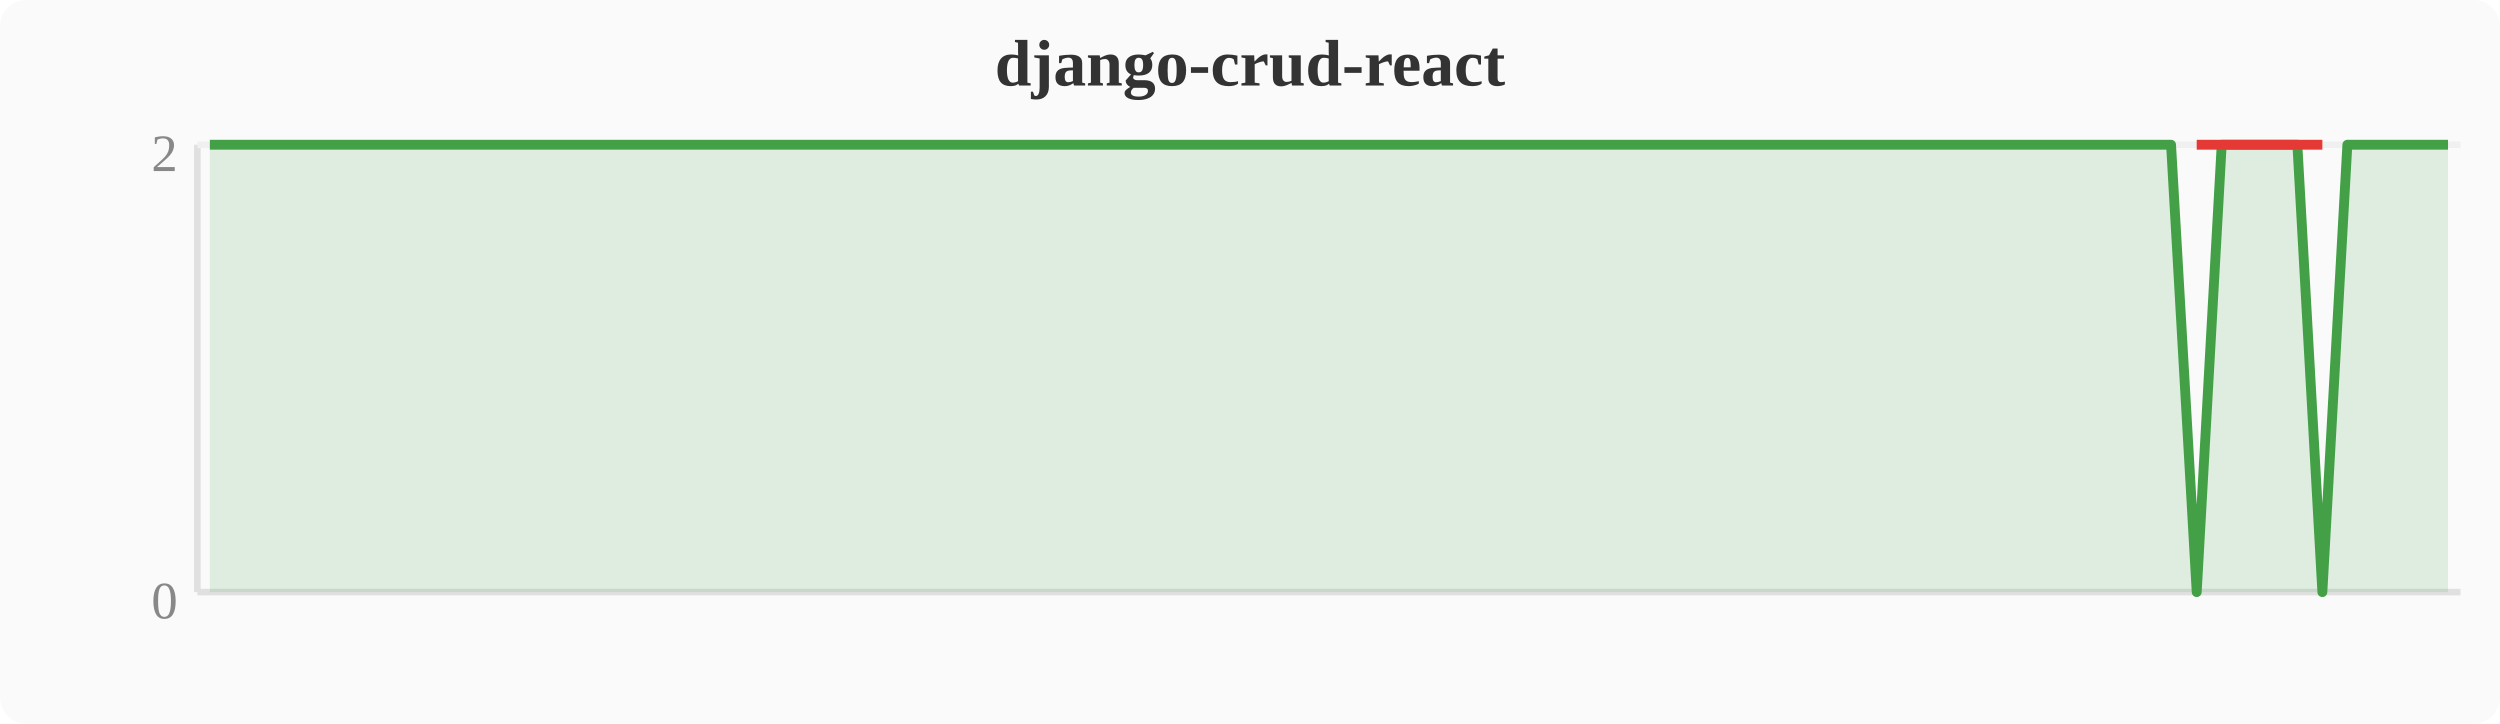
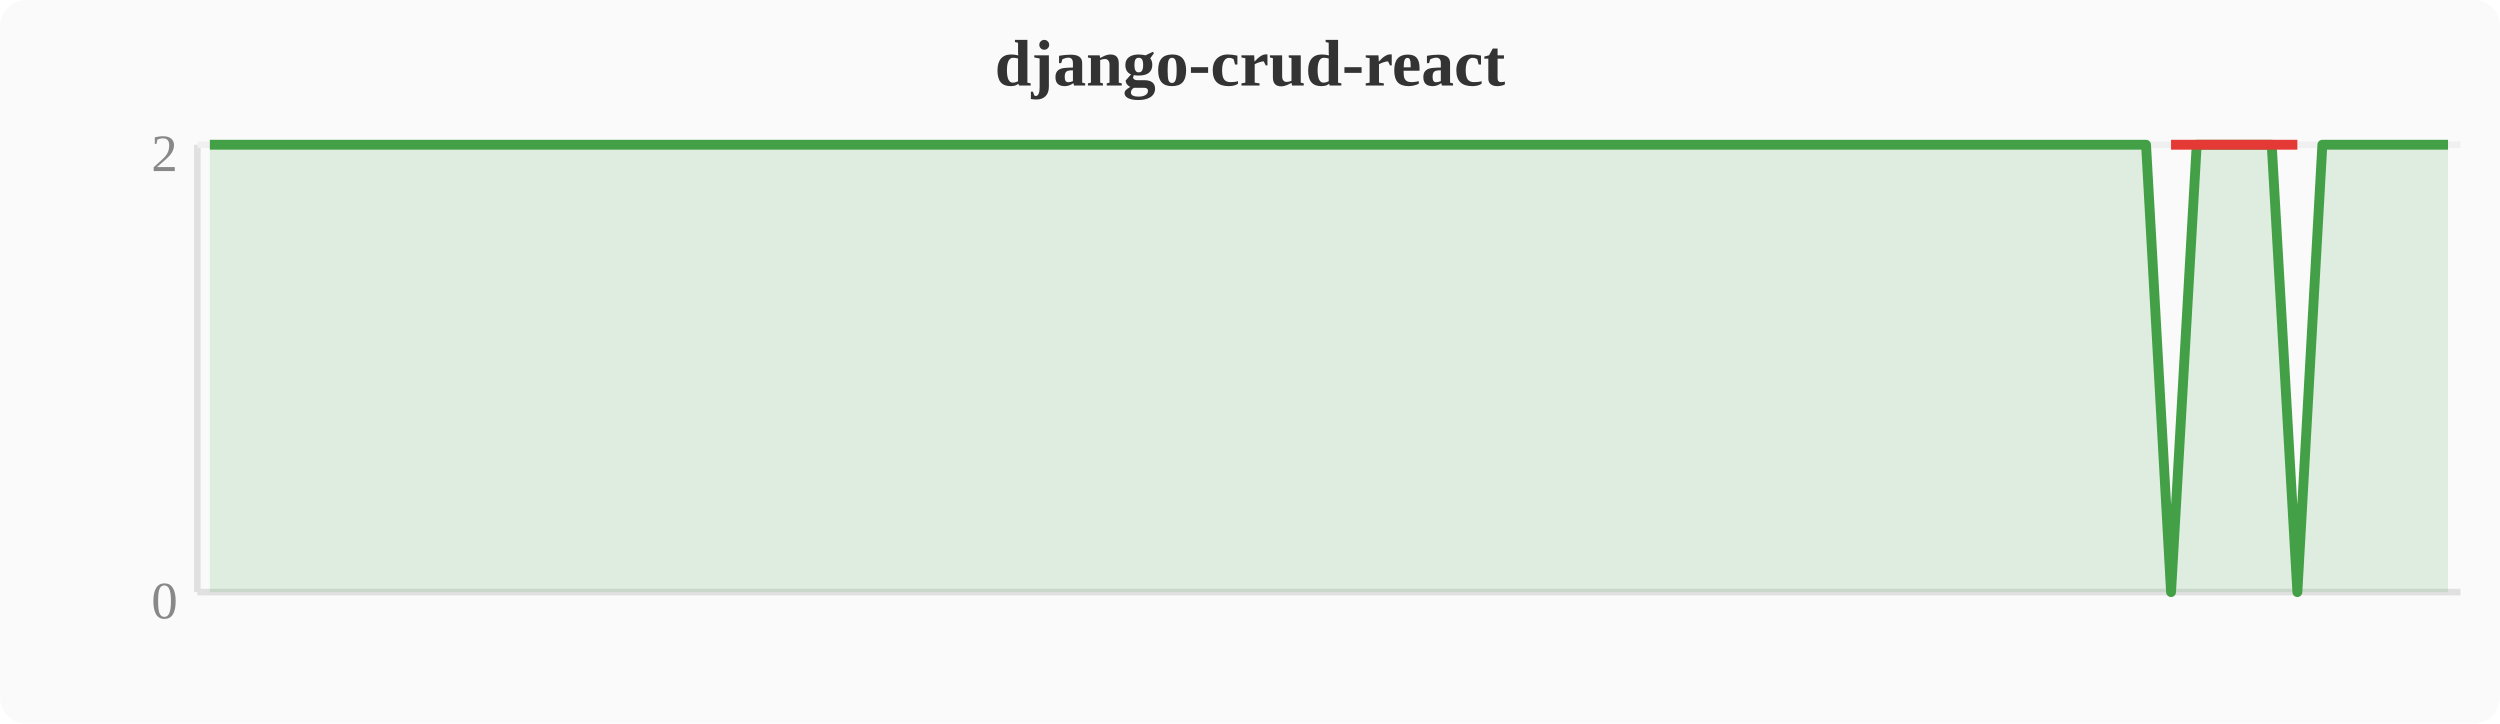
<svg xmlns="http://www.w3.org/2000/svg" width="380" height="110" viewBox="0 0 380 110">
  <rect width="380" height="110" fill="#fafafa" rx="4" />
  <text x="190" y="13" text-anchor="middle" font-size="10" font-weight="bold" fill="#333">django-crud-react</text>
  <line x1="30" y1="22" x2="30" y2="90" stroke="#e0e0e0" stroke-width="1" />
  <line x1="30" y1="90" x2="374" y2="90" stroke="#e0e0e0" stroke-width="1" />
  <line x1="30" y1="22" x2="374" y2="22" stroke="#f0f0f0" stroke-width="1" />
  <text x="27" y="94" text-anchor="end" font-size="8" fill="#888">0</text>
  <text x="27" y="26" text-anchor="end" font-size="8" fill="#888">2</text>
-   <polygon points="31.9,22.0 35.7,22.0 39.6,22.0 43.4,22.0 47.2,22.0 51.0,22.0 54.8,22.0 58.7,22.0 62.5,22.0 66.3,22.0 70.1,22.0 74.0,22.0 77.8,22.0 81.6,22.0 85.4,22.0 89.2,22.0 93.1,22.0 96.9,22.0 100.7,22.0 104.5,22.0 108.4,22.0 112.2,22.0 116.0,22.0 119.8,22.0 123.6,22.0 127.5,22.0 131.3,22.0 135.1,22.0 138.9,22.0 142.8,22.0 146.6,22.0 150.4,22.0 154.2,22.0 158.0,22.0 161.9,22.0 165.7,22.0 169.5,22.0 173.3,22.0 177.2,22.0 181.0,22.0 184.8,22.0 188.6,22.0 192.4,22.0 196.3,22.0 200.1,22.0 203.9,22.0 207.7,22.0 211.6,22.0 215.4,22.0 219.2,22.0 223.0,22.0 226.8,22.0 230.7,22.0 234.5,22.0 238.3,22.0 242.1,22.0 246.0,22.0 249.8,22.0 253.6,22.0 257.4,22.0 261.2,22.0 265.1,22.0 268.9,22.0 272.7,22.0 276.5,22.0 280.4,22.0 284.2,22.0 288.0,22.0 291.8,22.0 295.6,22.0 299.5,22.0 303.3,22.0 307.1,22.0 310.9,22.0 314.8,22.0 318.6,22.0 322.4,22.0 326.2,22.0 330.0,22.0 333.9,90.0 337.7,22.0 341.5,22.0 345.3,22.0 349.2,22.0 353.0,90.0 356.8,22.0 360.6,22.0 364.4,22.0 368.3,22.0 372.1,22.0 372.1,90 31.9,90" fill="#43a047" opacity="0.15" />
-   <polyline points="31.9,22.0 35.7,22.0 39.6,22.0 43.4,22.0 47.2,22.0 51.0,22.0 54.8,22.0 58.7,22.0 62.5,22.0 66.3,22.0 70.1,22.0 74.0,22.0 77.8,22.0 81.6,22.0 85.4,22.0 89.2,22.0 93.1,22.0 96.9,22.0 100.7,22.0 104.5,22.0 108.4,22.0 112.2,22.0 116.0,22.0 119.8,22.0 123.6,22.0 127.5,22.0 131.3,22.0 135.1,22.0 138.9,22.0 142.8,22.0 146.6,22.0 150.4,22.0 154.2,22.0 158.0,22.0 161.9,22.0 165.7,22.0 169.5,22.0 173.3,22.0 177.2,22.0 181.0,22.0 184.8,22.0 188.6,22.0 192.4,22.0 196.3,22.0 200.1,22.0 203.9,22.0 207.7,22.0 211.6,22.0 215.4,22.0 219.2,22.0 223.0,22.0 226.8,22.0 230.7,22.0 234.5,22.0 238.3,22.0 242.1,22.0 246.0,22.0 249.8,22.0 253.6,22.0 257.4,22.0 261.2,22.0 265.1,22.0 268.9,22.0 272.7,22.0 276.5,22.0 280.4,22.0 284.2,22.0 288.0,22.0 291.8,22.0 295.6,22.0 299.5,22.0 303.3,22.0 307.1,22.0 310.9,22.0 314.8,22.0 318.6,22.0 322.4,22.0 326.2,22.0 330.0,22.0 333.9,90.0 337.7,22.0 341.5,22.0 345.3,22.0 349.2,22.0 353.0,90.0 356.8,22.0 360.6,22.0 364.4,22.0 368.3,22.0 372.1,22.0" fill="none" stroke="#43a047" stroke-width="1.5" stroke-linejoin="round" />
-   <polyline points="333.9,22.0 353.0,22.0" fill="none" stroke="#e53935" stroke-width="1.5" stroke-linejoin="round" />
+   <polygon points="31.9,22.0 35.7,22.0 39.6,22.0 43.4,22.0 47.2,22.0 51.0,22.0 54.8,22.0 58.7,22.0 62.5,22.0 66.3,22.0 70.1,22.0 74.0,22.0 77.8,22.0 81.6,22.0 85.4,22.0 89.2,22.0 93.1,22.0 96.9,22.0 100.7,22.0 104.5,22.0 108.4,22.0 112.2,22.0 116.0,22.0 119.8,22.0 123.6,22.0 127.5,22.0 131.3,22.0 135.1,22.0 138.9,22.0 142.8,22.0 146.6,22.0 150.4,22.0 154.2,22.0 158.0,22.0 161.9,22.0 165.7,22.0 169.5,22.0 173.3,22.0 177.2,22.0 181.0,22.0 184.8,22.0 188.6,22.0 192.4,22.0 196.3,22.0 200.1,22.0 203.9,22.0 207.7,22.0 211.6,22.0 215.4,22.0 219.2,22.0 223.0,22.0 226.8,22.0 230.7,22.0 234.5,22.0 238.3,22.0 242.1,22.0 246.0,22.0 249.8,22.0 253.6,22.0 257.4,22.0 261.2,22.0 265.1,22.0 268.9,22.0 272.7,22.0 276.5,22.0 280.4,22.0 284.2,22.0 288.0,22.0 291.8,22.0 295.6,22.0 299.5,22.0 303.3,22.0 307.1,22.0 310.9,22.0 314.8,22.0 318.6,22.0 322.4,22.0 326.2,22.0 330.0,90.0 333.9,22.0 337.7,22.0 341.5,22.0 345.3,22.0 349.2,90.0 353.0,22.0 356.8,22.0 360.6,22.0 364.4,22.0 368.3,22.0 372.1,22.0 372.1,90 31.9,90" fill="#43a047" opacity="0.15" />
+   <polyline points="31.9,22.0 35.7,22.0 39.6,22.0 43.4,22.0 47.2,22.0 51.0,22.0 54.8,22.0 58.7,22.0 62.5,22.0 66.3,22.0 70.1,22.0 74.0,22.0 77.8,22.0 81.6,22.0 85.4,22.0 89.2,22.0 93.1,22.0 96.9,22.0 100.7,22.0 104.5,22.0 108.4,22.0 112.2,22.0 116.0,22.0 119.8,22.0 123.6,22.0 127.5,22.0 131.3,22.0 135.1,22.0 138.9,22.0 142.8,22.0 146.6,22.0 150.4,22.0 154.2,22.0 158.0,22.0 161.9,22.0 165.7,22.0 169.5,22.0 173.3,22.0 177.2,22.0 181.0,22.0 184.8,22.0 188.6,22.0 192.4,22.0 196.3,22.0 200.1,22.0 203.9,22.0 207.7,22.0 211.6,22.0 215.4,22.0 219.2,22.0 223.0,22.0 226.8,22.0 230.7,22.0 234.5,22.0 238.3,22.0 242.1,22.0 246.0,22.0 249.8,22.0 253.6,22.0 257.4,22.0 261.2,22.0 265.1,22.0 268.9,22.0 272.7,22.0 276.5,22.0 280.4,22.0 284.2,22.0 288.0,22.0 291.8,22.0 295.6,22.0 299.5,22.0 303.3,22.0 307.1,22.0 310.9,22.0 314.8,22.0 318.6,22.0 322.4,22.0 326.2,22.0 330.0,90.0 333.9,22.0 337.7,22.0 341.5,22.0 345.3,22.0 349.2,90.0 353.0,22.0 356.8,22.0 360.6,22.0 364.4,22.0 368.3,22.0 372.1,22.0" fill="none" stroke="#43a047" stroke-width="1.5" stroke-linejoin="round" />
+   <polyline points="330.0,22.0 349.2,22.0" fill="none" stroke="#e53935" stroke-width="1.5" stroke-linejoin="round" />
</svg>
